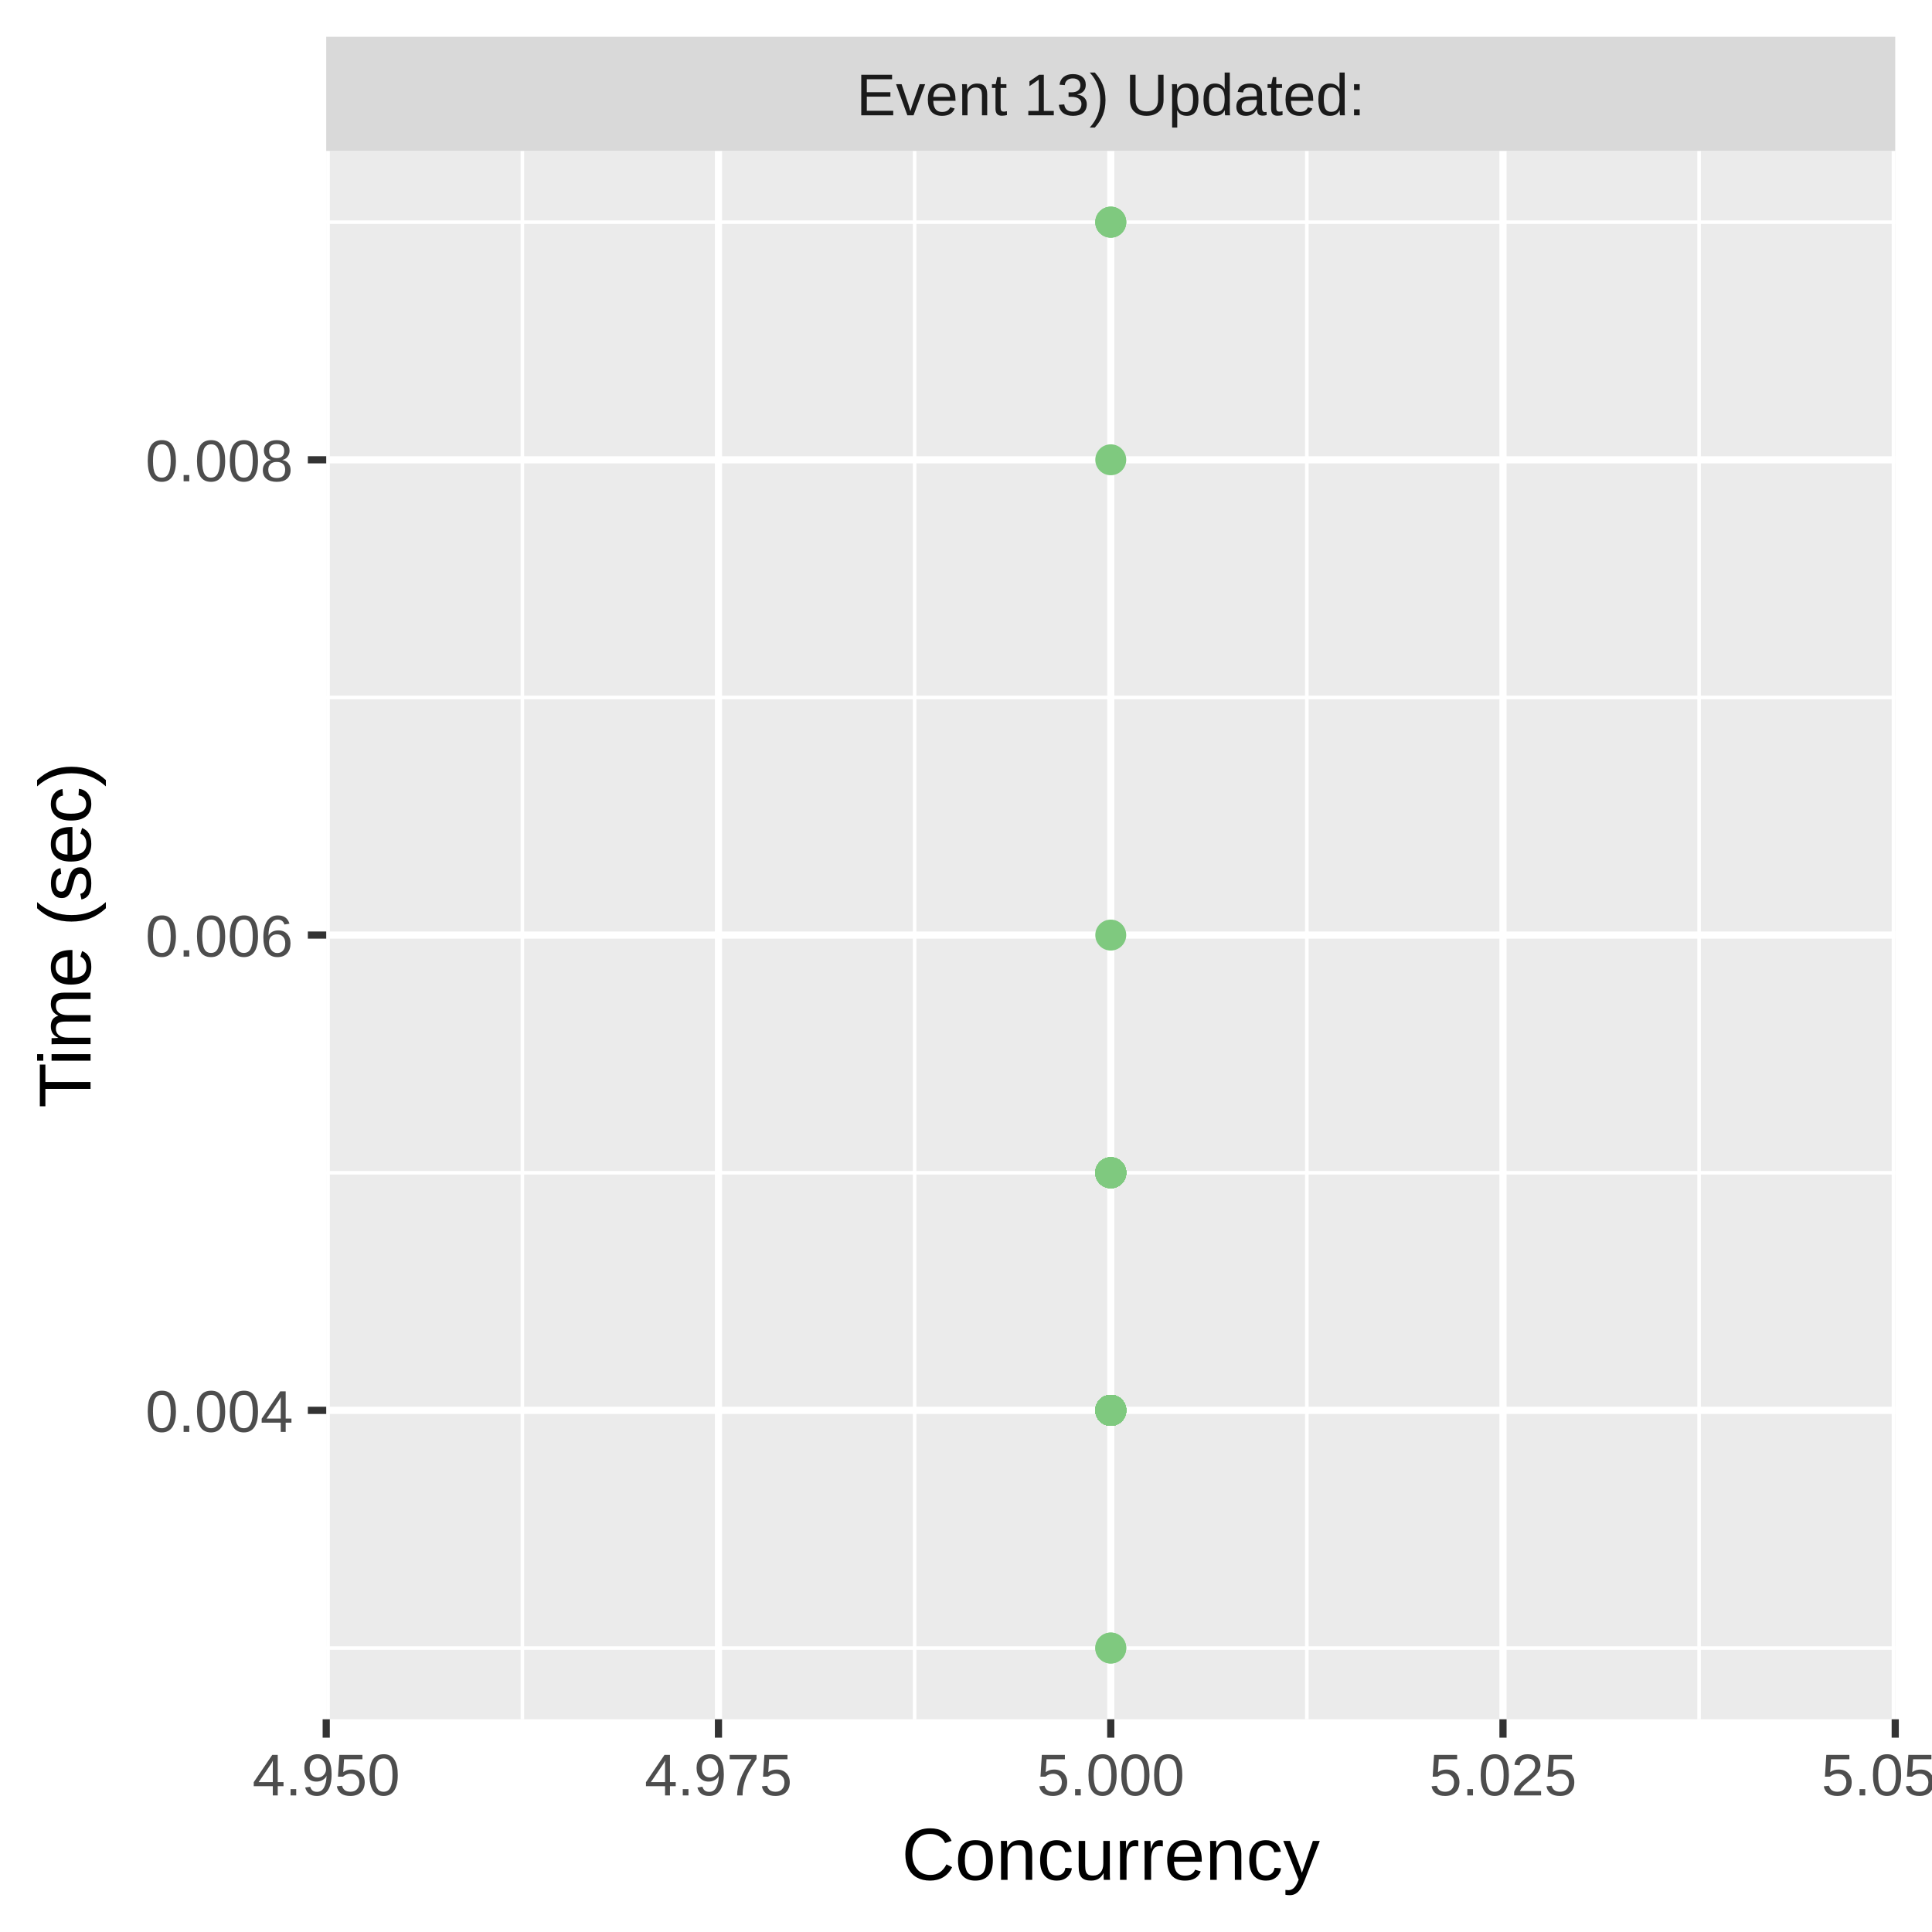
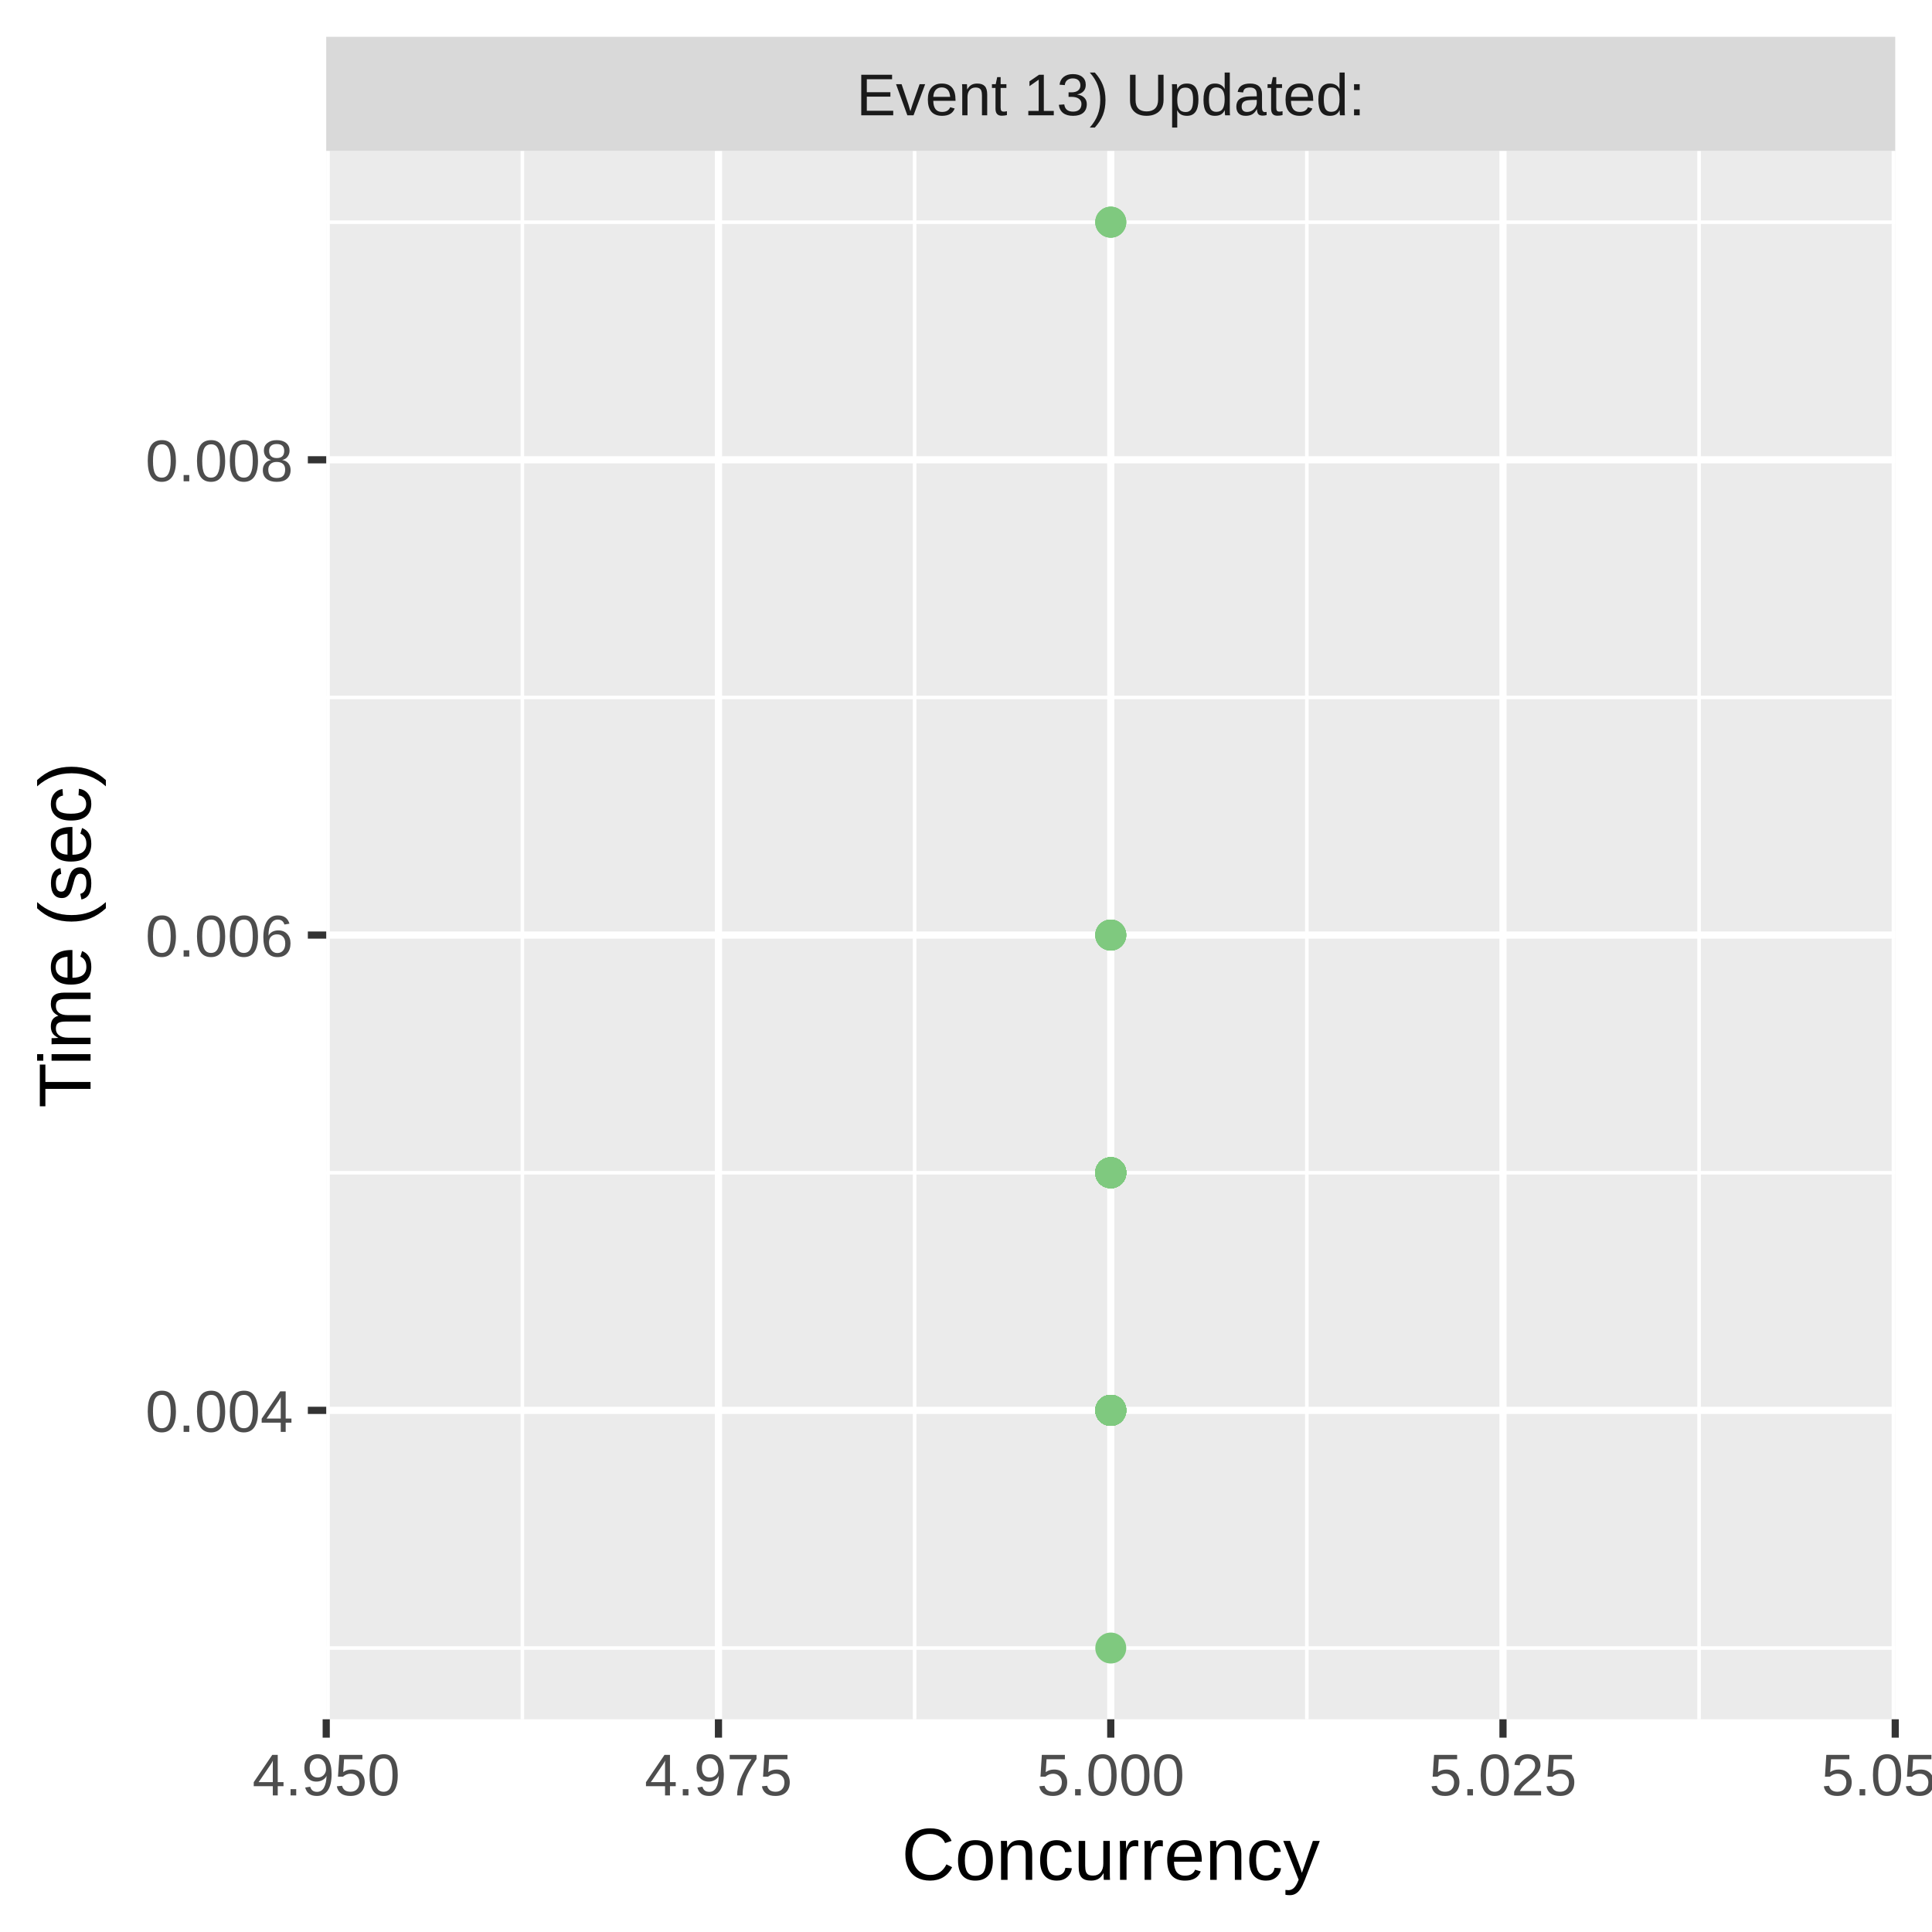
<svg xmlns="http://www.w3.org/2000/svg" class="svglite" width="288.00pt" height="288.00pt" viewBox="0 0 288.00 288.00">
  <defs>
    <style type="text/css">
    .svglite line, .svglite polyline, .svglite polygon, .svglite path, .svglite rect, .svglite circle {
      fill: none;
      stroke: #000000;
      stroke-linecap: round;
      stroke-linejoin: round;
      stroke-miterlimit: 10.00;
    }
    .svglite text {
      white-space: pre;
    }
  </style>
  </defs>
  <rect width="100%" height="100%" style="stroke: none; fill: #FFFFFF;" />
  <defs>
    <clipPath id="cpMC4wMHwyODguMDB8MC4wMHwyODguMDA=">
      <rect x="0.00" y="0.00" width="288.00" height="288.00" />
    </clipPath>
  </defs>
  <g clip-path="url(#cpMC4wMHwyODguMDB8MC4wMHwyODguMDA=)">
    <rect x="0.00" y="0.00" width="288.00" height="288.00" style="stroke-width: 1.07; stroke: #FFFFFF; fill: #FFFFFF;" />
  </g>
  <defs>
    <clipPath id="cpNDguNjN8MjgyLjUyfDIyLjQ5fDI1Ni4yOQ==">
      <rect x="48.63" y="22.49" width="233.89" height="233.80" />
    </clipPath>
  </defs>
  <g clip-path="url(#cpNDguNjN8MjgyLjUyfDIyLjQ5fDI1Ni4yOQ==)">
    <rect x="48.63" y="22.49" width="233.89" height="233.80" style="stroke-width: 1.07; stroke: none; fill: #EBEBEB;" />
    <polyline points="48.63,245.67 282.52,245.67 " style="stroke-width: 0.53; stroke: #FFFFFF; stroke-linecap: butt;" />
    <polyline points="48.63,174.82 282.52,174.82 " style="stroke-width: 0.53; stroke: #FFFFFF; stroke-linecap: butt;" />
    <polyline points="48.63,103.97 282.52,103.97 " style="stroke-width: 0.53; stroke: #FFFFFF; stroke-linecap: butt;" />
    <polyline points="48.63,33.12 282.52,33.12 " style="stroke-width: 0.53; stroke: #FFFFFF; stroke-linecap: butt;" />
    <polyline points="77.87,256.29 77.87,22.49 " style="stroke-width: 0.53; stroke: #FFFFFF; stroke-linecap: butt;" />
    <polyline points="136.34,256.29 136.34,22.49 " style="stroke-width: 0.53; stroke: #FFFFFF; stroke-linecap: butt;" />
    <polyline points="194.81,256.29 194.81,22.49 " style="stroke-width: 0.53; stroke: #FFFFFF; stroke-linecap: butt;" />
    <polyline points="253.28,256.29 253.28,22.49 " style="stroke-width: 0.53; stroke: #FFFFFF; stroke-linecap: butt;" />
    <polyline points="48.63,210.24 282.52,210.24 " style="stroke-width: 1.07; stroke: #FFFFFF; stroke-linecap: butt;" />
    <polyline points="48.63,139.39 282.52,139.39 " style="stroke-width: 1.07; stroke: #FFFFFF; stroke-linecap: butt;" />
    <polyline points="48.63,68.54 282.52,68.54 " style="stroke-width: 1.07; stroke: #FFFFFF; stroke-linecap: butt;" />
    <polyline points="48.63,256.29 48.63,22.49 " style="stroke-width: 1.07; stroke: #FFFFFF; stroke-linecap: butt;" />
    <polyline points="107.10,256.29 107.10,22.49 " style="stroke-width: 1.07; stroke: #FFFFFF; stroke-linecap: butt;" />
    <polyline points="165.58,256.29 165.58,22.49 " style="stroke-width: 1.07; stroke: #FFFFFF; stroke-linecap: butt;" />
    <polyline points="224.05,256.29 224.05,22.49 " style="stroke-width: 1.07; stroke: #FFFFFF; stroke-linecap: butt;" />
    <polyline points="282.52,256.29 282.52,22.49 " style="stroke-width: 1.07; stroke: #FFFFFF; stroke-linecap: butt;" />
+     <circle cx="165.58" cy="174.82" r="1.95" style="stroke-width: 0.71; stroke: #7FC97F; fill: #7FC97F;" />
+     <circle cx="165.58" cy="139.39" r="1.95" style="stroke-width: 0.71; stroke: #7FC97F; fill: #7FC97F;" />
+     <circle cx="165.58" cy="174.82" r="1.95" style="stroke-width: 0.71; stroke: #7FC97F; fill: #7FC97F;" />
    <circle cx="165.58" cy="210.24" r="1.95" style="stroke-width: 0.71; stroke: #7FC97F; fill: #7FC97F;" />
+     <circle cx="165.58" cy="210.24" r="1.95" style="stroke-width: 0.71; stroke: #7FC97F; fill: #7FC97F;" />
+     <circle cx="165.58" cy="210.24" r="1.95" style="stroke-width: 0.71; stroke: #7FC97F; fill: #7FC97F;" />
+     <circle cx="165.58" cy="210.24" r="1.95" style="stroke-width: 0.71; stroke: #7FC97F; fill: #7FC97F;" />
+     <circle cx="165.58" cy="33.12" r="1.95" style="stroke-width: 0.71; stroke: #7FC97F; fill: #7FC97F;" />
+     <circle cx="165.58" cy="210.24" r="1.95" style="stroke-width: 0.71; stroke: #7FC97F; fill: #7FC97F;" />
+     <circle cx="165.58" cy="174.82" r="1.95" style="stroke-width: 0.71; stroke: #7FC97F; fill: #7FC97F;" />
+     <circle cx="165.58" cy="174.82" r="1.95" style="stroke-width: 0.71; stroke: #7FC97F; fill: #7FC97F;" />
+     <circle cx="165.58" cy="174.82" r="1.95" style="stroke-width: 0.71; stroke: #7FC97F; fill: #7FC97F;" />
+     <circle cx="165.58" cy="210.24" r="1.95" style="stroke-width: 0.71; stroke: #7FC97F; fill: #7FC97F;" />
+     <circle cx="165.58" cy="174.82" r="1.95" style="stroke-width: 0.71; stroke: #7FC97F; fill: #7FC97F;" />
    <circle cx="165.58" cy="174.82" r="1.95" style="stroke-width: 0.71; stroke: #7FC97F; fill: #7FC97F;" />
    <circle cx="165.58" cy="174.82" r="1.95" style="stroke-width: 0.71; stroke: #7FC97F; fill: #7FC97F;" />
    <circle cx="165.58" cy="210.24" r="1.95" style="stroke-width: 0.71; stroke: #7FC97F; fill: #7FC97F;" />
    <circle cx="165.58" cy="210.24" r="1.95" style="stroke-width: 0.71; stroke: #7FC97F; fill: #7FC97F;" />
    <circle cx="165.58" cy="174.82" r="1.95" style="stroke-width: 0.71; stroke: #7FC97F; fill: #7FC97F;" />
-     <circle cx="165.58" cy="210.24" r="1.95" style="stroke-width: 0.71; stroke: #7FC97F; fill: #7FC97F;" />
-     <circle cx="165.58" cy="33.12" r="1.95" style="stroke-width: 0.71; stroke: #7FC97F; fill: #7FC97F;" />
-     <circle cx="165.58" cy="210.24" r="1.95" style="stroke-width: 0.71; stroke: #7FC97F; fill: #7FC97F;" />
    <circle cx="165.58" cy="174.82" r="1.95" style="stroke-width: 0.71; stroke: #7FC97F; fill: #7FC97F;" />
-     <circle cx="165.58" cy="139.39" r="1.95" style="stroke-width: 0.71; stroke: #7FC97F; fill: #7FC97F;" />
    <circle cx="165.58" cy="210.24" r="1.95" style="stroke-width: 0.71; stroke: #7FC97F; fill: #7FC97F;" />
    <circle cx="165.58" cy="174.82" r="1.95" style="stroke-width: 0.71; stroke: #7FC97F; fill: #7FC97F;" />
    <circle cx="165.58" cy="174.82" r="1.95" style="stroke-width: 0.71; stroke: #7FC97F; fill: #7FC97F;" />
    <circle cx="165.58" cy="174.82" r="1.95" style="stroke-width: 0.71; stroke: #7FC97F; fill: #7FC97F;" />
    <circle cx="165.58" cy="174.82" r="1.95" style="stroke-width: 0.71; stroke: #7FC97F; fill: #7FC97F;" />
-     <circle cx="165.58" cy="245.67" r="1.95" style="stroke-width: 0.71; stroke: #7FC97F; fill: #7FC97F;" />
    <circle cx="165.58" cy="210.24" r="1.95" style="stroke-width: 0.71; stroke: #7FC97F; fill: #7FC97F;" />
-     <circle cx="165.58" cy="210.24" r="1.95" style="stroke-width: 0.71; stroke: #7FC97F; fill: #7FC97F;" />
-     <circle cx="165.58" cy="210.24" r="1.95" style="stroke-width: 0.71; stroke: #7FC97F; fill: #7FC97F;" />
-     <circle cx="165.58" cy="210.24" r="1.95" style="stroke-width: 0.71; stroke: #7FC97F; fill: #7FC97F;" />
-     <circle cx="165.58" cy="210.24" r="1.95" style="stroke-width: 0.71; stroke: #7FC97F; fill: #7FC97F;" />
-     <circle cx="165.58" cy="210.24" r="1.95" style="stroke-width: 0.71; stroke: #7FC97F; fill: #7FC97F;" />
+     <circle cx="165.58" cy="174.82" r="1.95" style="stroke-width: 0.71; stroke: #7FC97F; fill: #7FC97F;" />
+     <circle cx="165.58" cy="174.82" r="1.95" style="stroke-width: 0.71; stroke: #7FC97F; fill: #7FC97F;" />
+     <circle cx="165.58" cy="174.82" r="1.95" style="stroke-width: 0.71; stroke: #7FC97F; fill: #7FC97F;" />
+     <circle cx="165.58" cy="139.39" r="1.95" style="stroke-width: 0.71; stroke: #7FC97F; fill: #7FC97F;" />
+     <circle cx="165.58" cy="174.82" r="1.95" style="stroke-width: 0.71; stroke: #7FC97F; fill: #7FC97F;" />
    <circle cx="165.58" cy="210.24" r="1.95" style="stroke-width: 0.71; stroke: #7FC97F; fill: #7FC97F;" />
    <circle cx="165.58" cy="174.82" r="1.95" style="stroke-width: 0.71; stroke: #7FC97F; fill: #7FC97F;" />
    <circle cx="165.58" cy="210.24" r="1.95" style="stroke-width: 0.71; stroke: #7FC97F; fill: #7FC97F;" />
-     <circle cx="165.58" cy="210.24" r="1.95" style="stroke-width: 0.71; stroke: #7FC97F; fill: #7FC97F;" />
-     <circle cx="165.58" cy="210.24" r="1.95" style="stroke-width: 0.71; stroke: #7FC97F; fill: #7FC97F;" />
-     <circle cx="165.58" cy="174.82" r="1.95" style="stroke-width: 0.71; stroke: #7FC97F; fill: #7FC97F;" />
-     <circle cx="165.58" cy="210.24" r="1.95" style="stroke-width: 0.71; stroke: #7FC97F; fill: #7FC97F;" />
-     <circle cx="165.58" cy="210.24" r="1.95" style="stroke-width: 0.71; stroke: #7FC97F; fill: #7FC97F;" />
-     <circle cx="165.58" cy="210.24" r="1.95" style="stroke-width: 0.71; stroke: #7FC97F; fill: #7FC97F;" />
-     <circle cx="165.58" cy="210.24" r="1.95" style="stroke-width: 0.71; stroke: #7FC97F; fill: #7FC97F;" />
-     <circle cx="165.58" cy="210.24" r="1.95" style="stroke-width: 0.71; stroke: #7FC97F; fill: #7FC97F;" />
-     <circle cx="165.58" cy="210.24" r="1.95" style="stroke-width: 0.71; stroke: #7FC97F; fill: #7FC97F;" />
-     <circle cx="165.58" cy="210.24" r="1.95" style="stroke-width: 0.71; stroke: #7FC97F; fill: #7FC97F;" />
-     <circle cx="165.58" cy="210.24" r="1.95" style="stroke-width: 0.71; stroke: #7FC97F; fill: #7FC97F;" />
-     <circle cx="165.58" cy="210.24" r="1.95" style="stroke-width: 0.71; stroke: #7FC97F; fill: #7FC97F;" />
-     <circle cx="165.58" cy="210.24" r="1.95" style="stroke-width: 0.71; stroke: #7FC97F; fill: #7FC97F;" />
-     <circle cx="165.58" cy="68.54" r="1.95" style="stroke-width: 0.71; stroke: #7FC97F; fill: #7FC97F;" />
-     <circle cx="165.58" cy="210.24" r="1.95" style="stroke-width: 0.71; stroke: #7FC97F; fill: #7FC97F;" />
-     <circle cx="165.58" cy="174.82" r="1.95" style="stroke-width: 0.71; stroke: #7FC97F; fill: #7FC97F;" />
-     <circle cx="165.58" cy="174.82" r="1.95" style="stroke-width: 0.71; stroke: #7FC97F; fill: #7FC97F;" />
+     <circle cx="165.58" cy="139.39" r="1.95" style="stroke-width: 0.71; stroke: #7FC97F; fill: #7FC97F;" />
    <circle cx="165.58" cy="210.24" r="1.95" style="stroke-width: 0.71; stroke: #7FC97F; fill: #7FC97F;" />
    <circle cx="165.58" cy="174.82" r="1.95" style="stroke-width: 0.71; stroke: #7FC97F; fill: #7FC97F;" />
    <circle cx="165.58" cy="210.24" r="1.95" style="stroke-width: 0.71; stroke: #7FC97F; fill: #7FC97F;" />
    <circle cx="165.58" cy="174.82" r="1.95" style="stroke-width: 0.71; stroke: #7FC97F; fill: #7FC97F;" />
    <circle cx="165.58" cy="210.24" r="1.95" style="stroke-width: 0.71; stroke: #7FC97F; fill: #7FC97F;" />
    <circle cx="165.58" cy="210.24" r="1.95" style="stroke-width: 0.71; stroke: #7FC97F; fill: #7FC97F;" />
    <circle cx="165.58" cy="174.82" r="1.95" style="stroke-width: 0.71; stroke: #7FC97F; fill: #7FC97F;" />
    <circle cx="165.58" cy="210.24" r="1.95" style="stroke-width: 0.71; stroke: #7FC97F; fill: #7FC97F;" />
    <circle cx="165.58" cy="174.82" r="1.95" style="stroke-width: 0.71; stroke: #7FC97F; fill: #7FC97F;" />
    <circle cx="165.58" cy="210.24" r="1.95" style="stroke-width: 0.71; stroke: #7FC97F; fill: #7FC97F;" />
+     <circle cx="165.58" cy="174.82" r="1.95" style="stroke-width: 0.71; stroke: #7FC97F; fill: #7FC97F;" />
+     <circle cx="165.58" cy="210.24" r="1.95" style="stroke-width: 0.71; stroke: #7FC97F; fill: #7FC97F;" />
+     <circle cx="165.58" cy="174.82" r="1.95" style="stroke-width: 0.71; stroke: #7FC97F; fill: #7FC97F;" />
+     <circle cx="165.58" cy="174.82" r="1.95" style="stroke-width: 0.71; stroke: #7FC97F; fill: #7FC97F;" />
+     <circle cx="165.58" cy="174.82" r="1.95" style="stroke-width: 0.71; stroke: #7FC97F; fill: #7FC97F;" />
+     <circle cx="165.58" cy="210.24" r="1.95" style="stroke-width: 0.71; stroke: #7FC97F; fill: #7FC97F;" />
    <circle cx="165.58" cy="210.24" r="1.95" style="stroke-width: 0.71; stroke: #7FC97F; fill: #7FC97F;" />
    <circle cx="165.58" cy="33.12" r="1.95" style="stroke-width: 0.71; stroke: #7FC97F; fill: #7FC97F;" />
    <circle cx="165.58" cy="33.12" r="1.95" style="stroke-width: 0.71; stroke: #7FC97F; fill: #7FC97F;" />
+     <circle cx="165.58" cy="210.24" r="1.95" style="stroke-width: 0.71; stroke: #7FC97F; fill: #7FC97F;" />
+     <circle cx="165.58" cy="174.82" r="1.95" style="stroke-width: 0.71; stroke: #7FC97F; fill: #7FC97F;" />
+     <circle cx="165.58" cy="174.82" r="1.95" style="stroke-width: 0.71; stroke: #7FC97F; fill: #7FC97F;" />
+     <circle cx="165.58" cy="139.39" r="1.95" style="stroke-width: 0.71; stroke: #7FC97F; fill: #7FC97F;" />
+     <circle cx="165.58" cy="139.39" r="1.95" style="stroke-width: 0.71; stroke: #7FC97F; fill: #7FC97F;" />
+     <circle cx="165.58" cy="174.82" r="1.95" style="stroke-width: 0.71; stroke: #7FC97F; fill: #7FC97F;" />
    <circle cx="165.58" cy="174.82" r="1.95" style="stroke-width: 0.71; stroke: #7FC97F; fill: #7FC97F;" />
    <circle cx="165.58" cy="210.24" r="1.95" style="stroke-width: 0.71; stroke: #7FC97F; fill: #7FC97F;" />
    <circle cx="165.58" cy="210.24" r="1.95" style="stroke-width: 0.71; stroke: #7FC97F; fill: #7FC97F;" />
-     <circle cx="165.58" cy="210.24" r="1.95" style="stroke-width: 0.71; stroke: #7FC97F; fill: #7FC97F;" />
+     <circle cx="165.58" cy="245.67" r="1.95" style="stroke-width: 0.71; stroke: #7FC97F; fill: #7FC97F;" />
    <circle cx="165.58" cy="210.24" r="1.95" style="stroke-width: 0.71; stroke: #7FC97F; fill: #7FC97F;" />
    <circle cx="165.58" cy="174.82" r="1.95" style="stroke-width: 0.71; stroke: #7FC97F; fill: #7FC97F;" />
-     <circle cx="165.58" cy="174.82" r="1.95" style="stroke-width: 0.71; stroke: #7FC97F; fill: #7FC97F;" />
-     <circle cx="165.58" cy="210.24" r="1.95" style="stroke-width: 0.71; stroke: #7FC97F; fill: #7FC97F;" />
-     <circle cx="165.58" cy="245.67" r="1.95" style="stroke-width: 0.71; stroke: #7FC97F; fill: #7FC97F;" />
-     <circle cx="165.58" cy="210.24" r="1.95" style="stroke-width: 0.71; stroke: #7FC97F; fill: #7FC97F;" />
-     <circle cx="165.58" cy="210.24" r="1.95" style="stroke-width: 0.71; stroke: #7FC97F; fill: #7FC97F;" />
    <circle cx="165.58" cy="210.24" r="1.95" style="stroke-width: 0.71; stroke: #7FC97F; fill: #7FC97F;" />
    <circle cx="165.58" cy="210.24" r="1.95" style="stroke-width: 0.71; stroke: #7FC97F; fill: #7FC97F;" />
  </g>
  <g clip-path="url(#cpMC4wMHwyODguMDB8MC4wMHwyODguMDA=)">
</g>
  <defs>
    <clipPath id="cpNDguNjN8MjgyLjUyfDUuNDh8MjIuNDk=">
      <rect x="48.63" y="5.48" width="233.89" height="17.01" />
    </clipPath>
  </defs>
  <g clip-path="url(#cpNDguNjN8MjgyLjUyfDUuNDh8MjIuNDk=)">
    <rect x="48.63" y="5.48" width="233.89" height="17.01" style="stroke-width: 1.07; stroke: none; fill: #D9D9D9;" />
    <text x="165.58" y="17.19" text-anchor="middle" style="font-size: 8.80px;fill: #1A1A1A; font-family: &quot;Liberation Sans&quot;;" textLength="88.62px" lengthAdjust="spacingAndGlyphs">Event 13) Updated: </text>
  </g>
  <g clip-path="url(#cpMC4wMHwyODguMDB8MC4wMHwyODguMDA=)">
    <polyline points="48.63,259.03 48.63,256.29 " style="stroke-width: 1.07; stroke: #333333; stroke-linecap: butt;" />
    <polyline points="107.10,259.03 107.10,256.29 " style="stroke-width: 1.07; stroke: #333333; stroke-linecap: butt;" />
    <polyline points="165.58,259.03 165.58,256.29 " style="stroke-width: 1.07; stroke: #333333; stroke-linecap: butt;" />
    <polyline points="224.05,259.03 224.05,256.29 " style="stroke-width: 1.07; stroke: #333333; stroke-linecap: butt;" />
    <polyline points="282.52,259.03 282.52,256.29 " style="stroke-width: 1.07; stroke: #333333; stroke-linecap: butt;" />
    <text x="48.63" y="267.64" text-anchor="middle" style="font-size: 8.80px;fill: #4D4D4D; font-family: &quot;Liberation Sans&quot;;" textLength="25.17px" lengthAdjust="spacingAndGlyphs">4.950</text>
    <text x="107.10" y="267.64" text-anchor="middle" style="font-size: 8.80px;fill: #4D4D4D; font-family: &quot;Liberation Sans&quot;;" textLength="25.17px" lengthAdjust="spacingAndGlyphs">4.975</text>
    <text x="165.58" y="267.64" text-anchor="middle" style="font-size: 8.80px;fill: #4D4D4D; font-family: &quot;Liberation Sans&quot;;" textLength="25.17px" lengthAdjust="spacingAndGlyphs">5.000</text>
    <text x="224.05" y="267.64" text-anchor="middle" style="font-size: 8.80px;fill: #4D4D4D; font-family: &quot;Liberation Sans&quot;;" textLength="25.17px" lengthAdjust="spacingAndGlyphs">5.025</text>
    <text x="282.52" y="267.64" text-anchor="middle" style="font-size: 8.80px;fill: #4D4D4D; font-family: &quot;Liberation Sans&quot;;" textLength="25.17px" lengthAdjust="spacingAndGlyphs">5.050</text>
    <text x="43.70" y="213.45" text-anchor="end" style="font-size: 8.80px;fill: #4D4D4D; font-family: &quot;Liberation Sans&quot;;" textLength="25.17px" lengthAdjust="spacingAndGlyphs">0.004</text>
    <text x="43.70" y="142.60" text-anchor="end" style="font-size: 8.80px;fill: #4D4D4D; font-family: &quot;Liberation Sans&quot;;" textLength="25.17px" lengthAdjust="spacingAndGlyphs">0.006</text>
    <text x="43.70" y="71.75" text-anchor="end" style="font-size: 8.80px;fill: #4D4D4D; font-family: &quot;Liberation Sans&quot;;" textLength="25.17px" lengthAdjust="spacingAndGlyphs">0.008</text>
    <polyline points="45.89,210.24 48.63,210.24 " style="stroke-width: 1.07; stroke: #333333; stroke-linecap: butt;" />
    <polyline points="45.89,139.39 48.63,139.39 " style="stroke-width: 1.07; stroke: #333333; stroke-linecap: butt;" />
    <polyline points="45.89,68.54 48.63,68.54 " style="stroke-width: 1.07; stroke: #333333; stroke-linecap: butt;" />
    <text x="165.58" y="280.23" text-anchor="middle" style="font-size: 11.00px; font-family: &quot;Liberation Sans&quot;;" textLength="69.30px" lengthAdjust="spacingAndGlyphs">Concurrency</text>
    <text transform="translate(13.50,139.39) rotate(-90)" text-anchor="middle" style="font-size: 11.00px; font-family: &quot;Liberation Sans&quot;;" textLength="57.55px" lengthAdjust="spacingAndGlyphs">Time (sec)</text>
  </g>
</svg>
